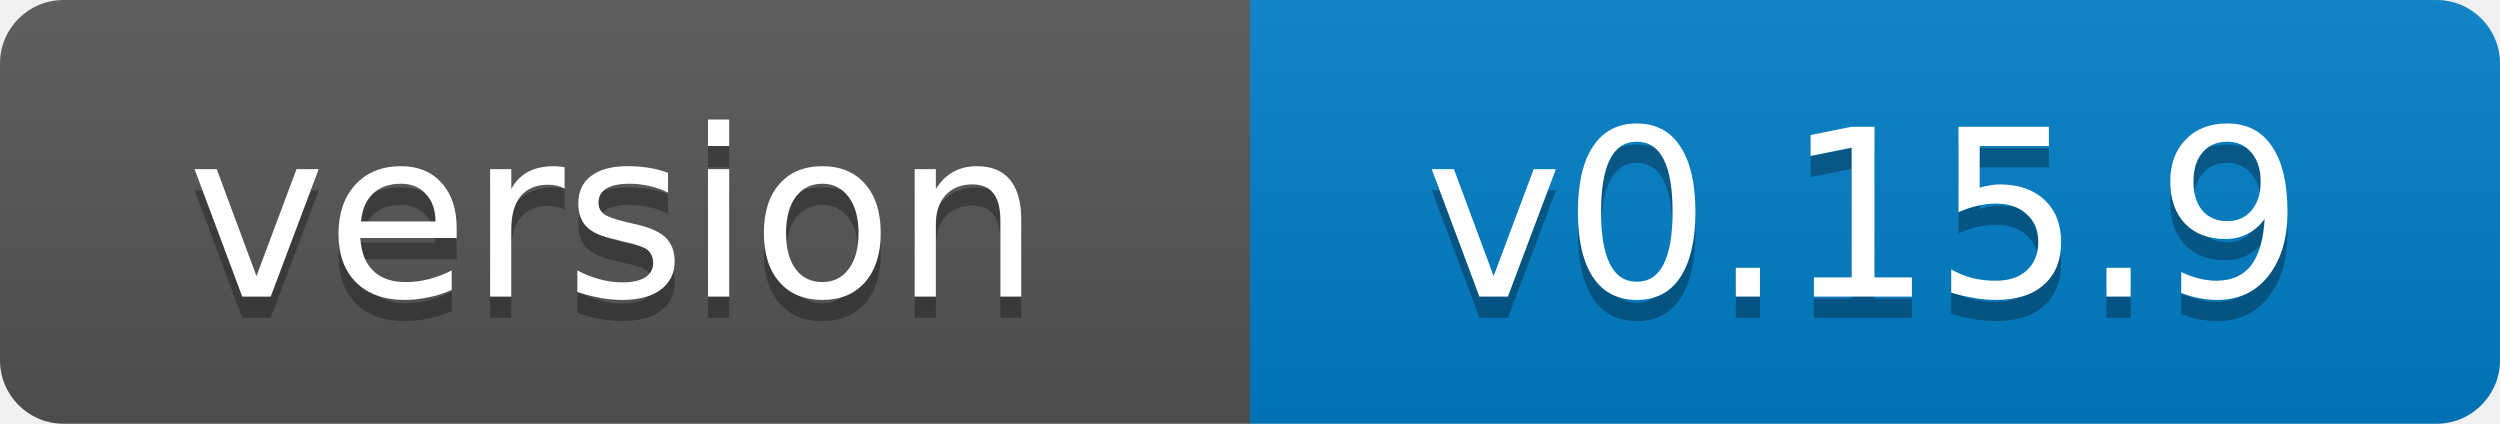
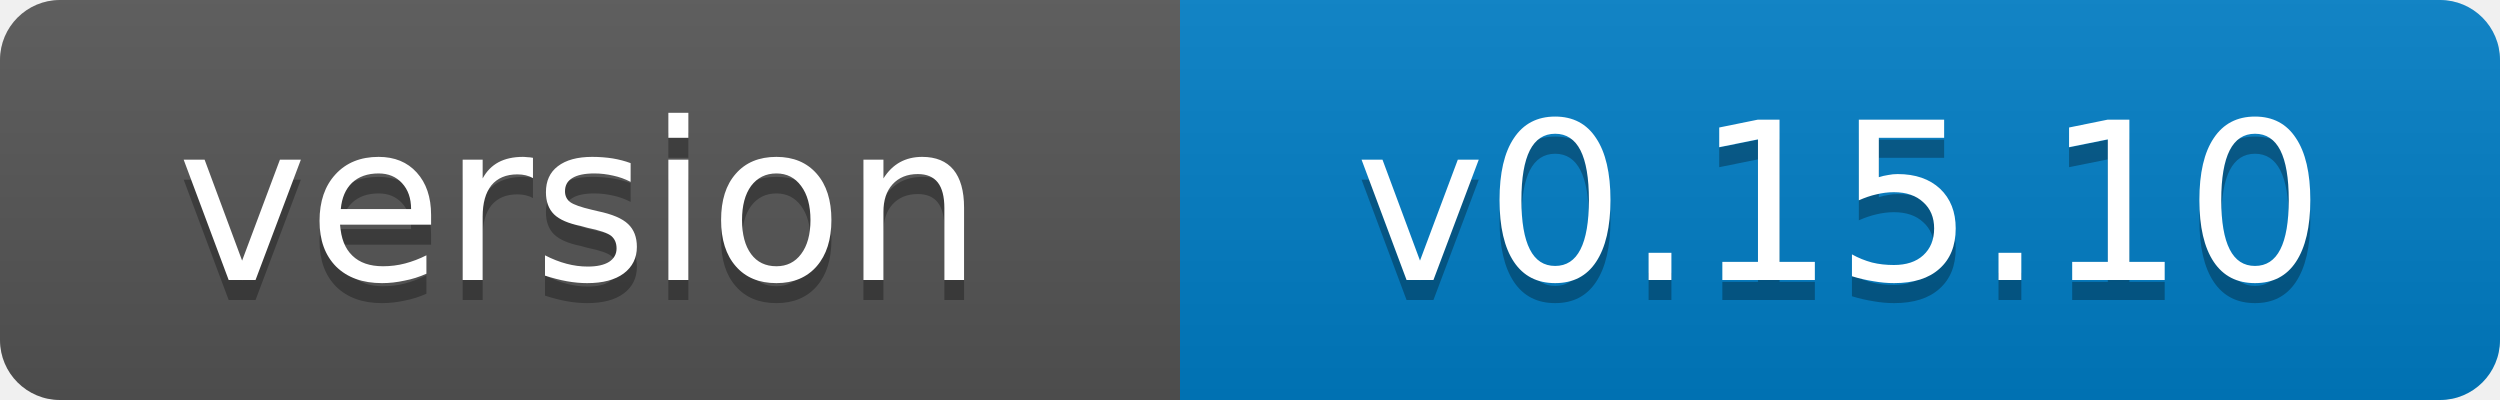
- <svg xmlns="http://www.w3.org/2000/svg" width="118" height="20" role="img" aria-label="version: v0.15.9">
+ <svg xmlns="http://www.w3.org/2000/svg" width="125" height="20" role="img" aria-label="version: v0.15.10">
  <linearGradient id="s" x2="0" y2="100%">
    <stop offset="0" stop-color="#bbb" stop-opacity=".1" />
    <stop offset="1" stop-opacity=".1" />
  </linearGradient>
  <clipPath id="r">
-     <rect width="118" height="20" rx="3" fill="#fff" />
+     <rect width="125" height="20" rx="3" fill="#fff" />
  </clipPath>
  <g clip-path="url(#r)">
    <rect width="59" height="20" fill="#555" />
-     <rect x="59" width="59" height="20" fill="#007ec6" />
-     <rect width="118" height="20" fill="url(#s)" />
+     <rect x="59" width="66" height="20" fill="#007ec6" />
+     <rect width="125" height="20" fill="url(#s)" />
  </g>
  <g fill="#fff" text-anchor="middle" font-family="Verdana,Geneva,DejaVu Sans,sans-serif" font-size="11">
    <text x="29" y="15" fill="#010101" fill-opacity=".3">version</text>
    <text x="29" y="14">version</text>
-     <text x="88" y="15" fill="#010101" fill-opacity=".3">v0.15.9</text>
-     <text x="88" y="14">v0.15.9</text>
+     <text x="92" y="15" fill="#010101" fill-opacity=".3">v0.15.10</text>
+     <text x="92" y="14">v0.15.10</text>
  </g>
</svg>
